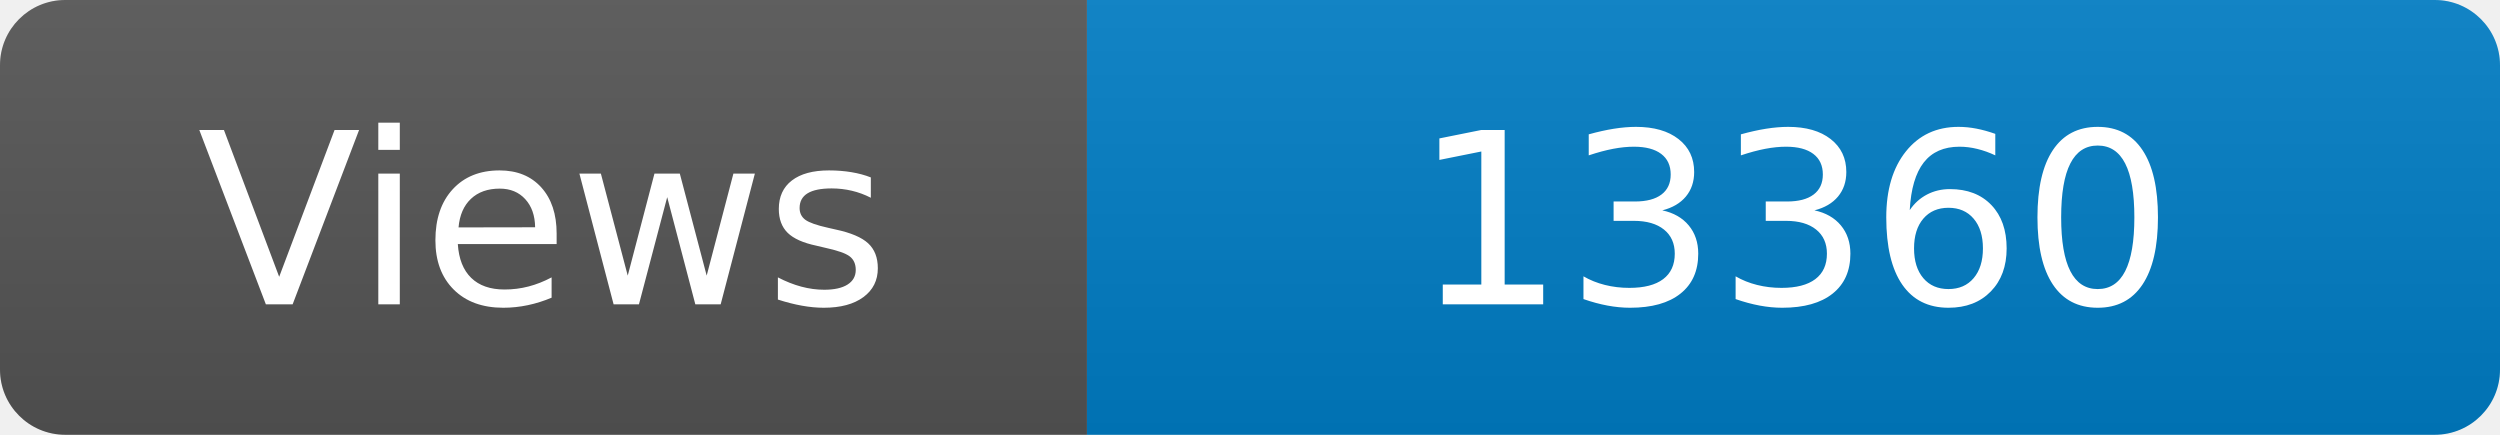
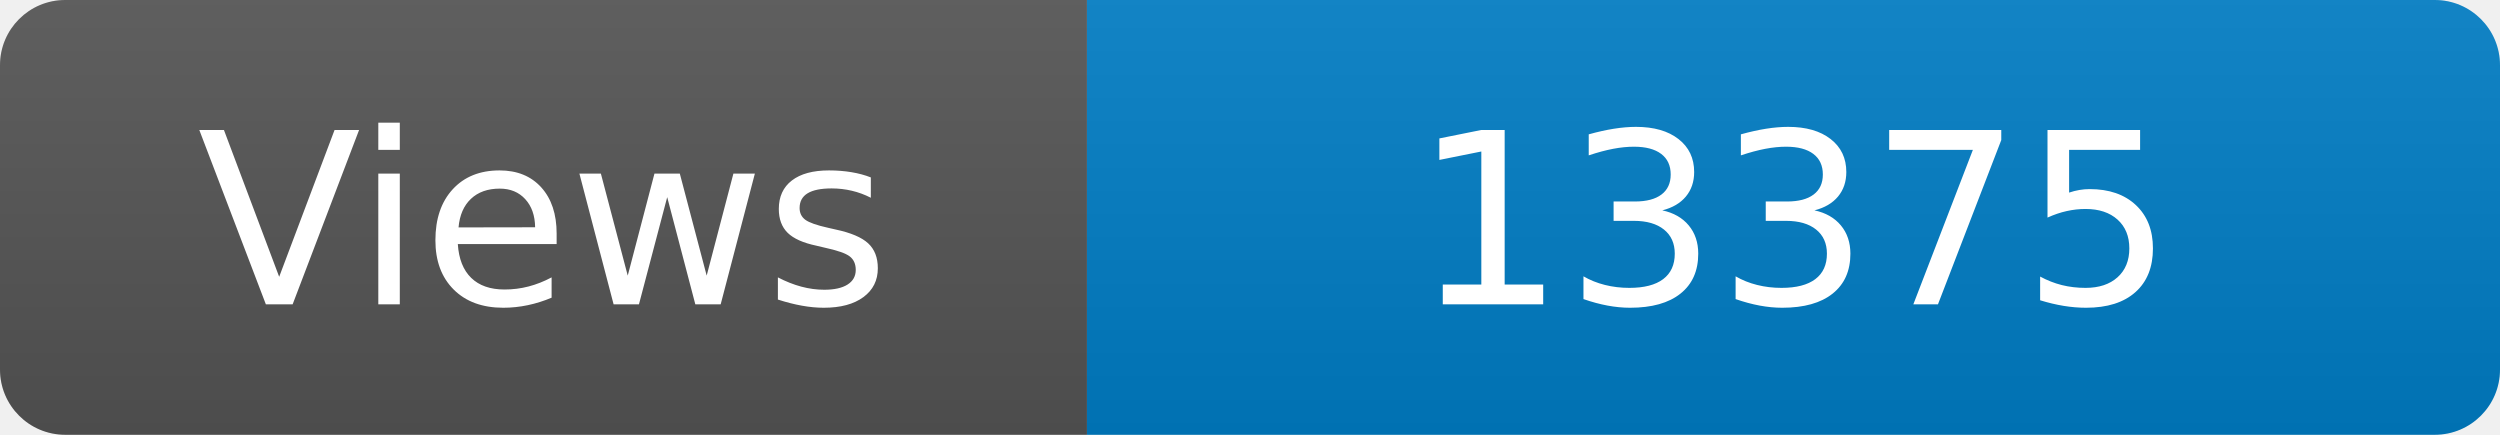
<svg xmlns="http://www.w3.org/2000/svg" width="115" height="20" role="img" aria-label="Maintained?: yes">
  <linearGradient id="s" x2="0" y2="100%">
    <stop offset="0" stop-color="#bbb" stop-opacity=".1" />
    <stop offset="1" stop-opacity=".1" />
  </linearGradient>
  <clipPath id="r">
    <rect width="115" height="20" rx="3" fill="#fff" />
  </clipPath>
  <g clip-path="url(#r)">
    <rect width="50" height="20" fill="#555" />
    <rect x="50" width="160" height="20" fill="#007ec6" />
    <rect width="115" height="20" fill="url(#s)" />
  </g>
  <g fill="#fff" text-anchor="middle" font-family="Verdana,Geneva,DejaVu Sans,sans-serif" font-size="110">
    <text x="250" y="140" transform="scale(.1)" fill="#fff">Views</text>
-     <text x="825" y="140" transform="scale(.1)" fill="#fff">13360</text>
+     <text x="825" y="140" transform="scale(.1)" fill="#fff">13375</text>
  </g>
</svg>
